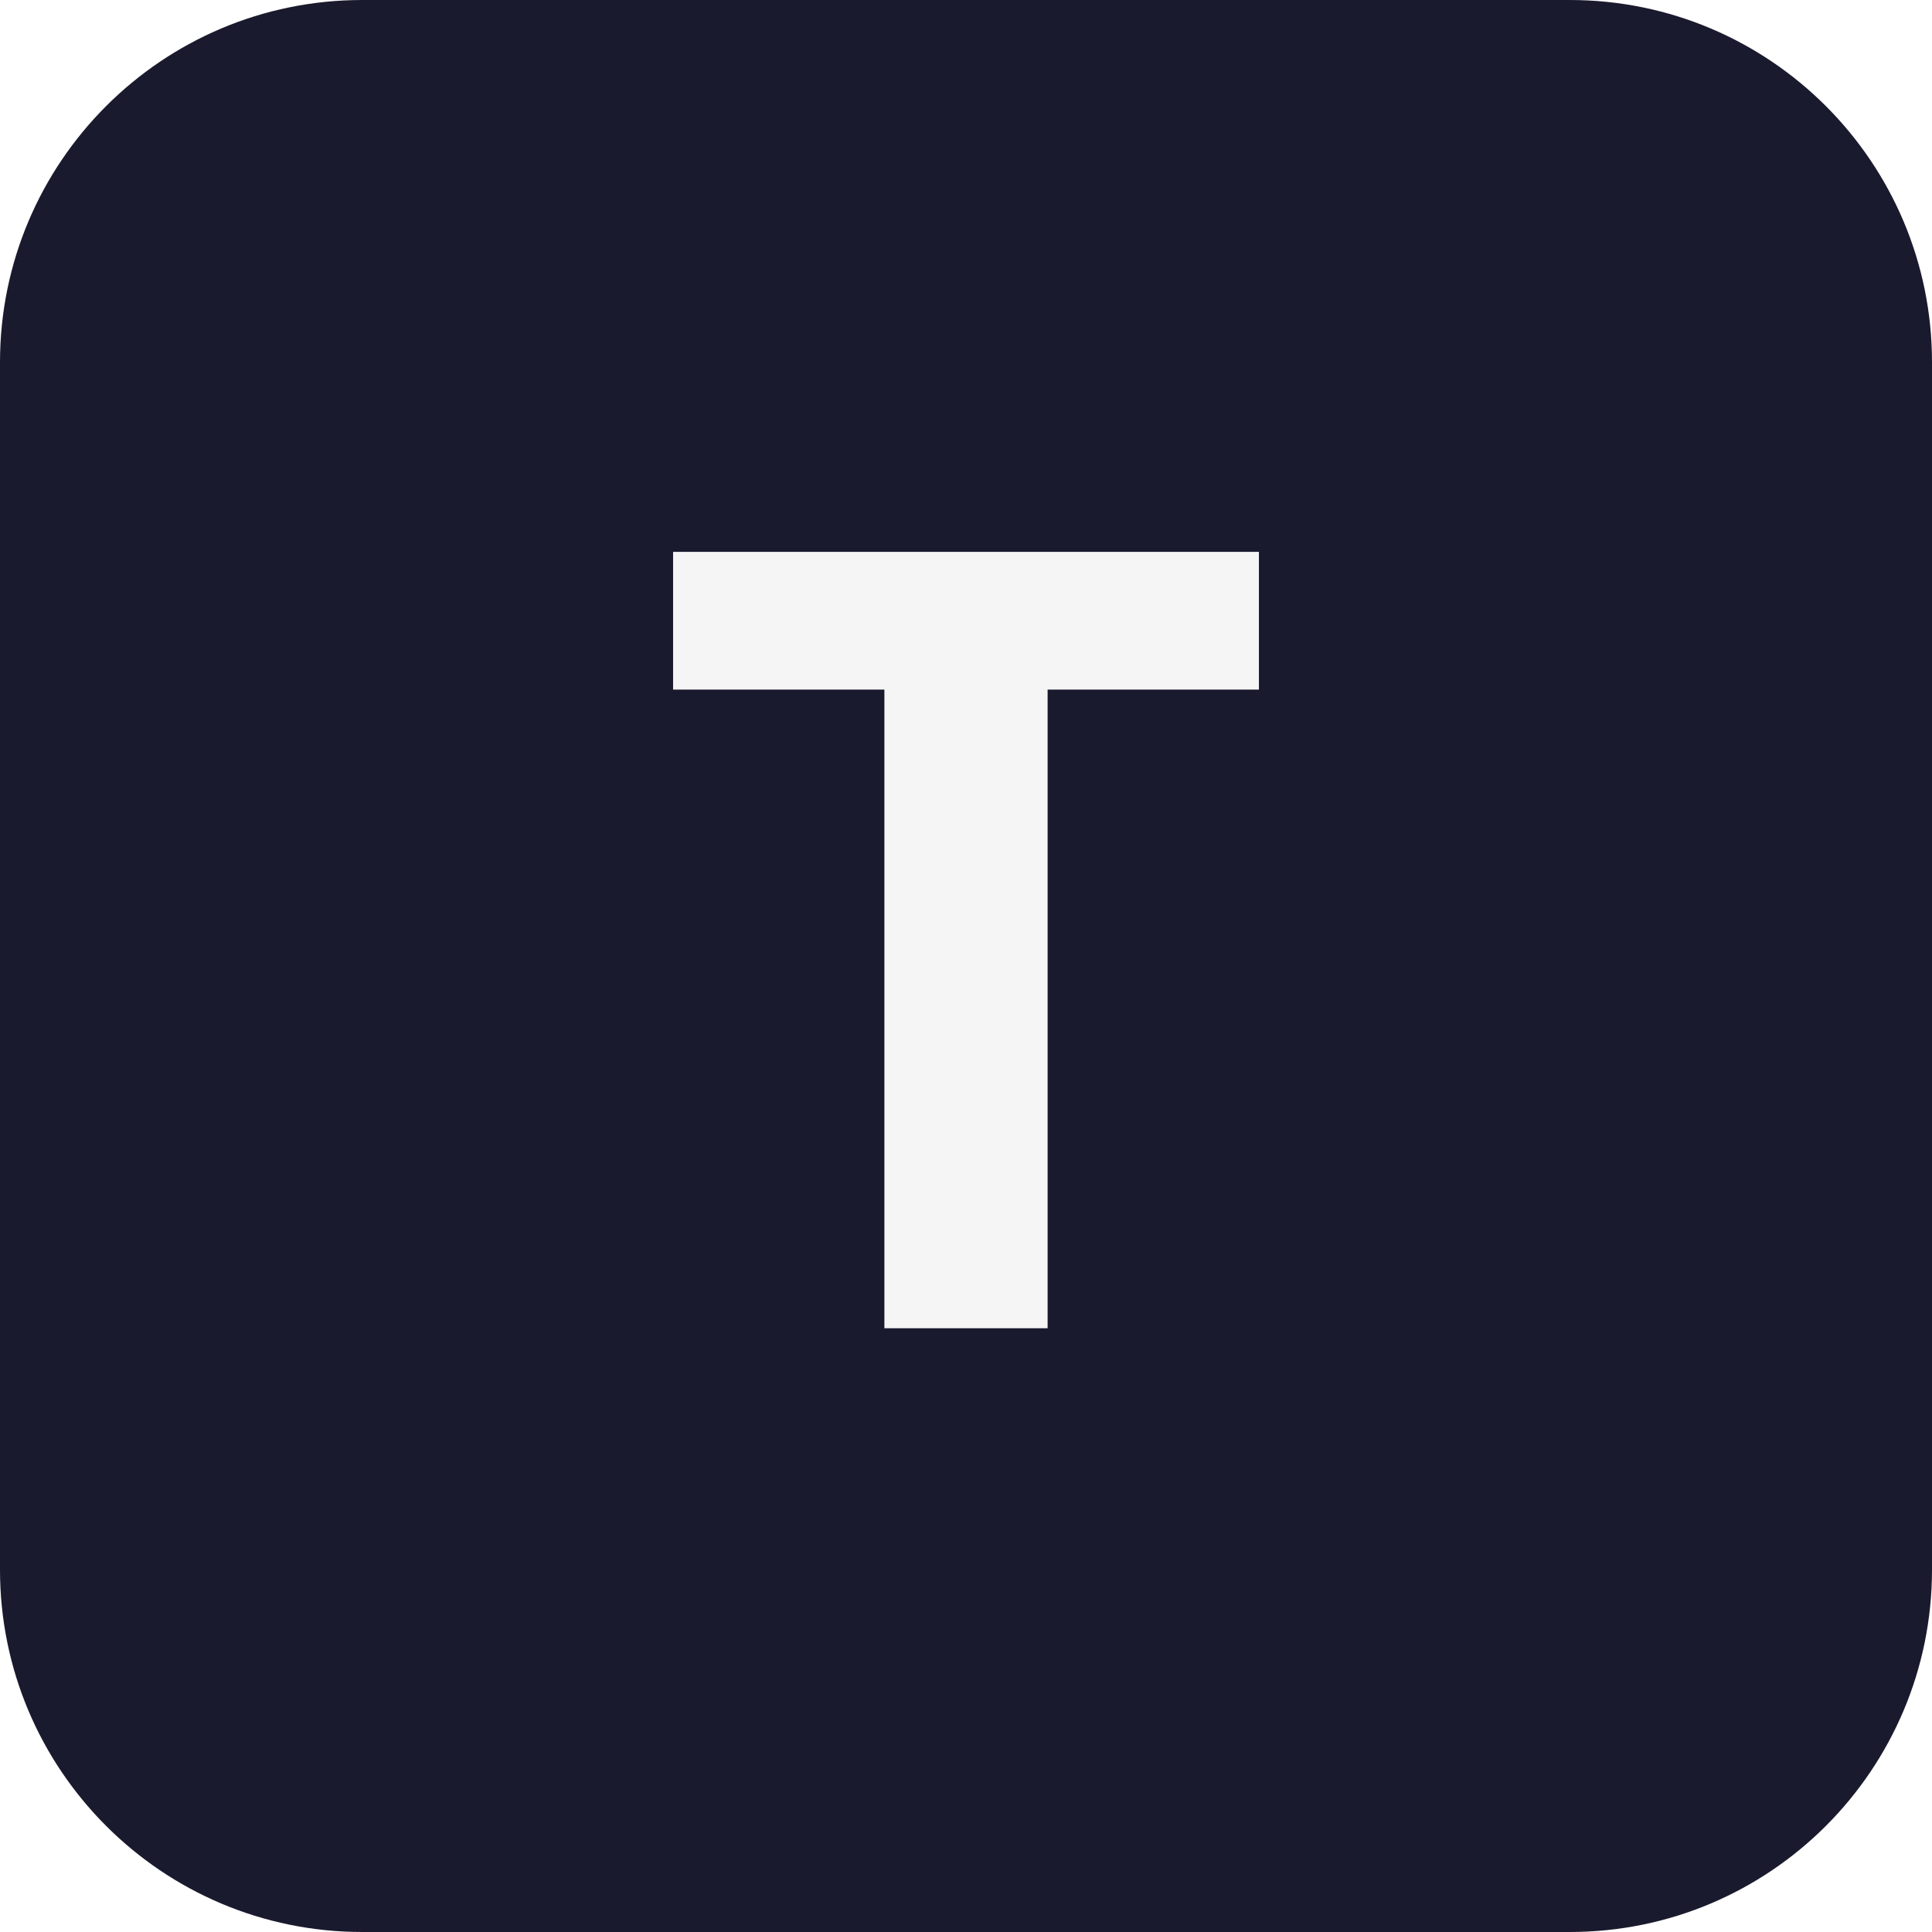
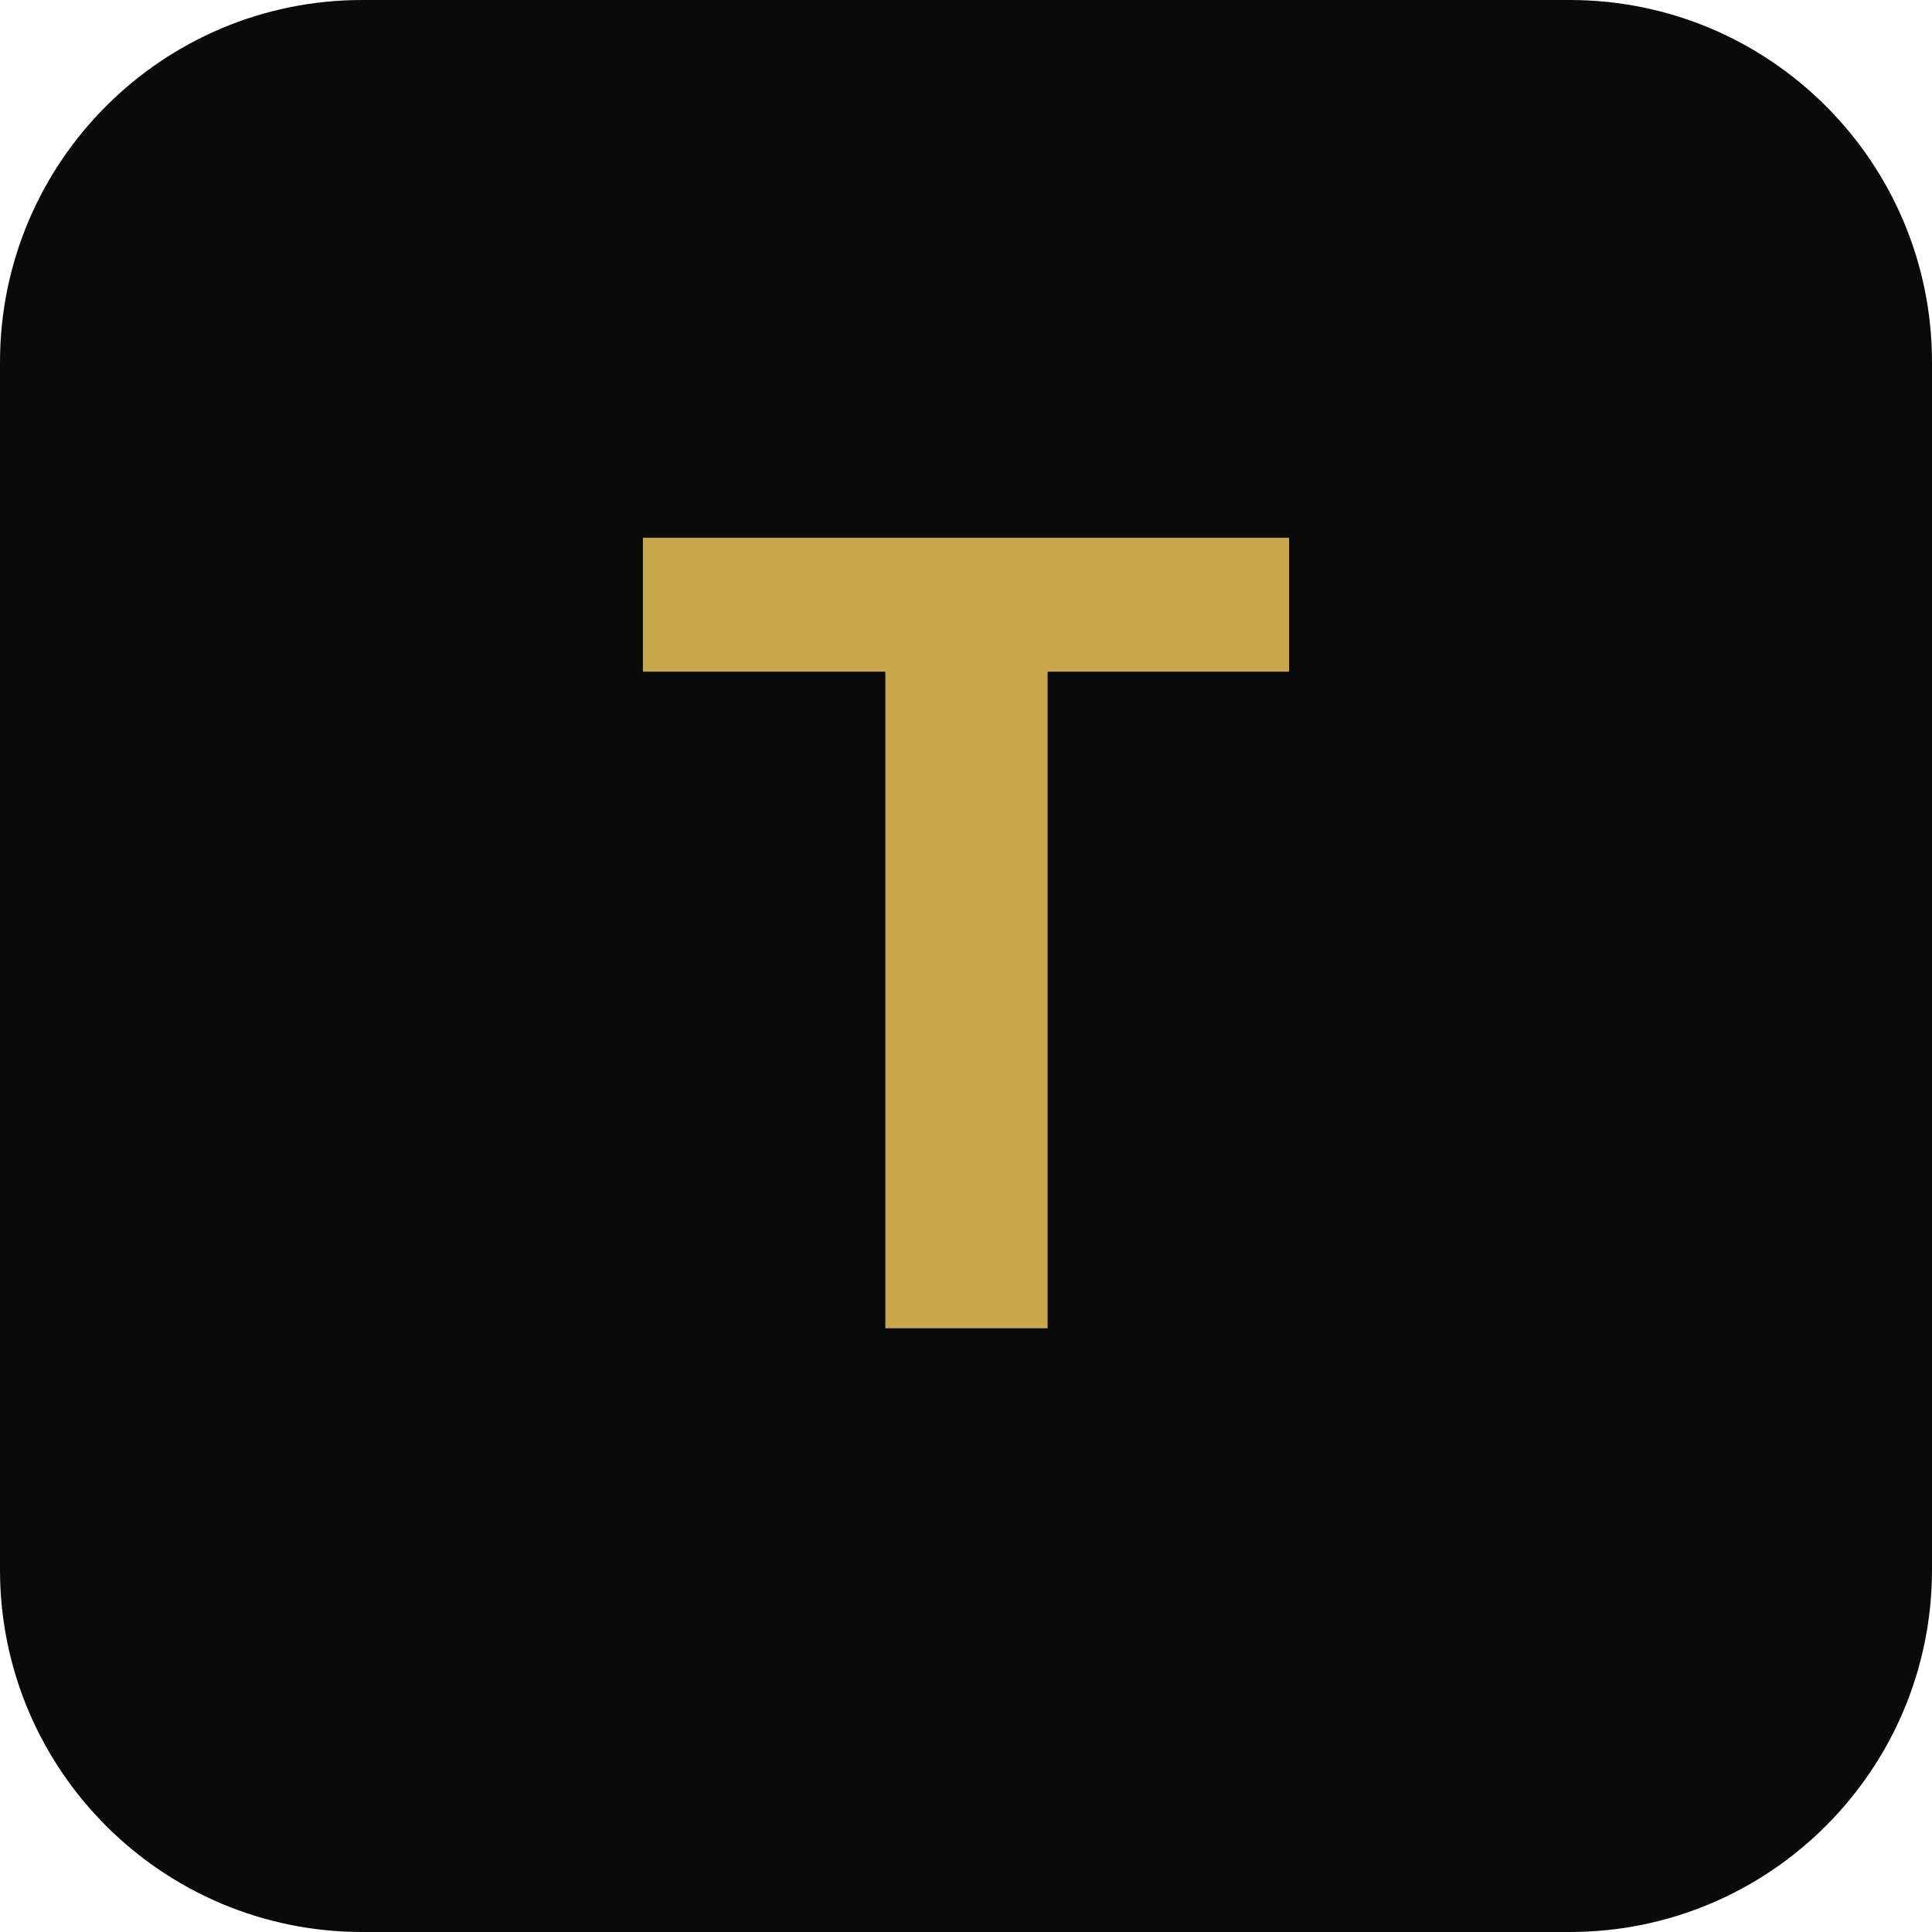
<svg xmlns="http://www.w3.org/2000/svg" viewBox="0 0 32 32">
-   <rect width="32" height="32" rx="6" fill="#1a1a2e" />
-   <text x="16" y="22" font-family="system-ui, sans-serif" font-size="18" font-weight="bold" fill="#f5f5f5" text-anchor="middle">T</text>
+   <rect width="32" height="32" rx="6" fill="#0a0a0a" />
+   <text x="16" y="22" font-family="Inter, system-ui, sans-serif" font-size="18" font-weight="700" fill="#C9A84C" text-anchor="middle">T</text>
</svg>
